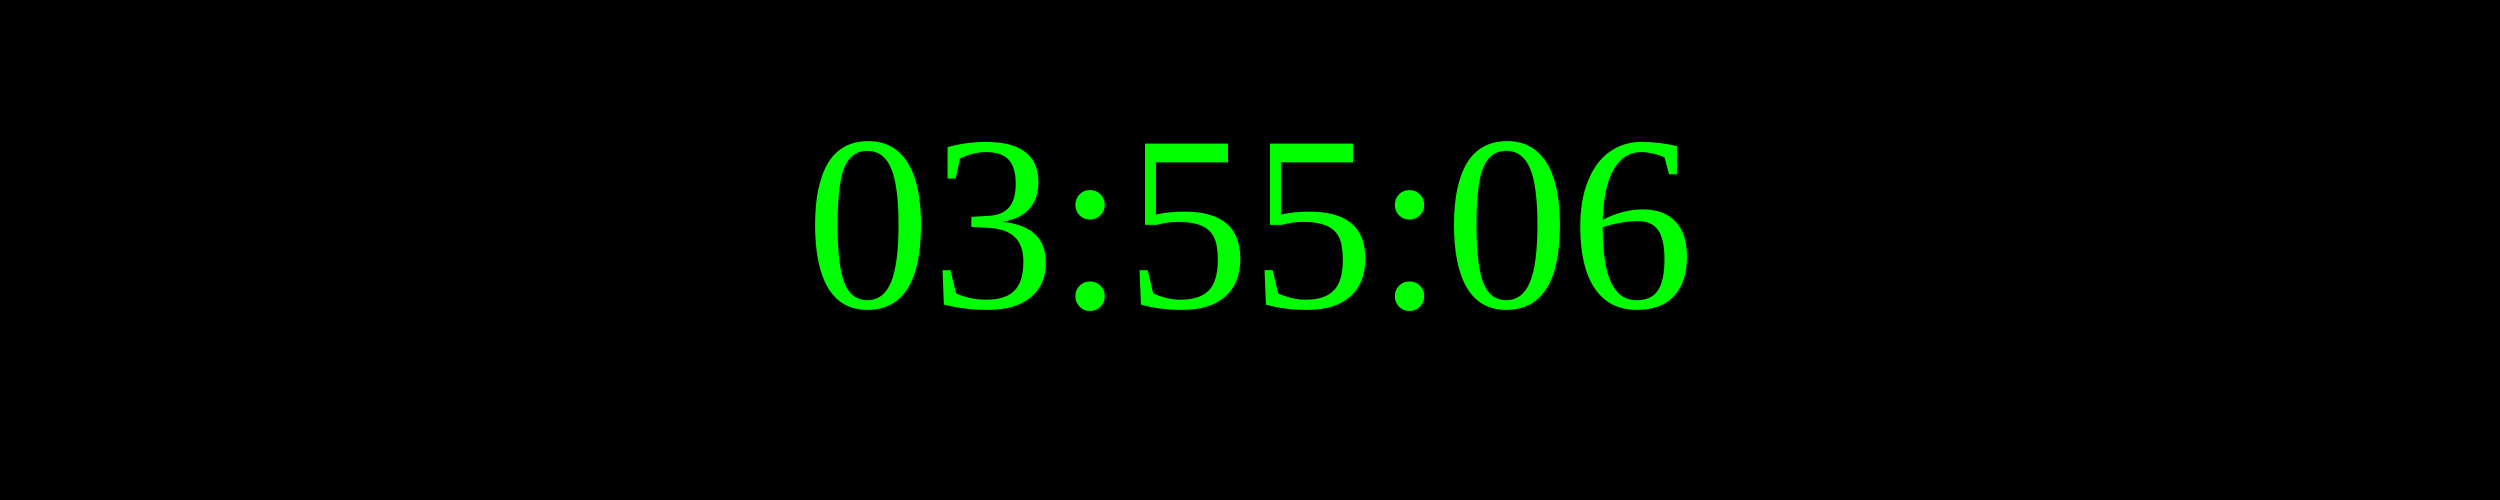
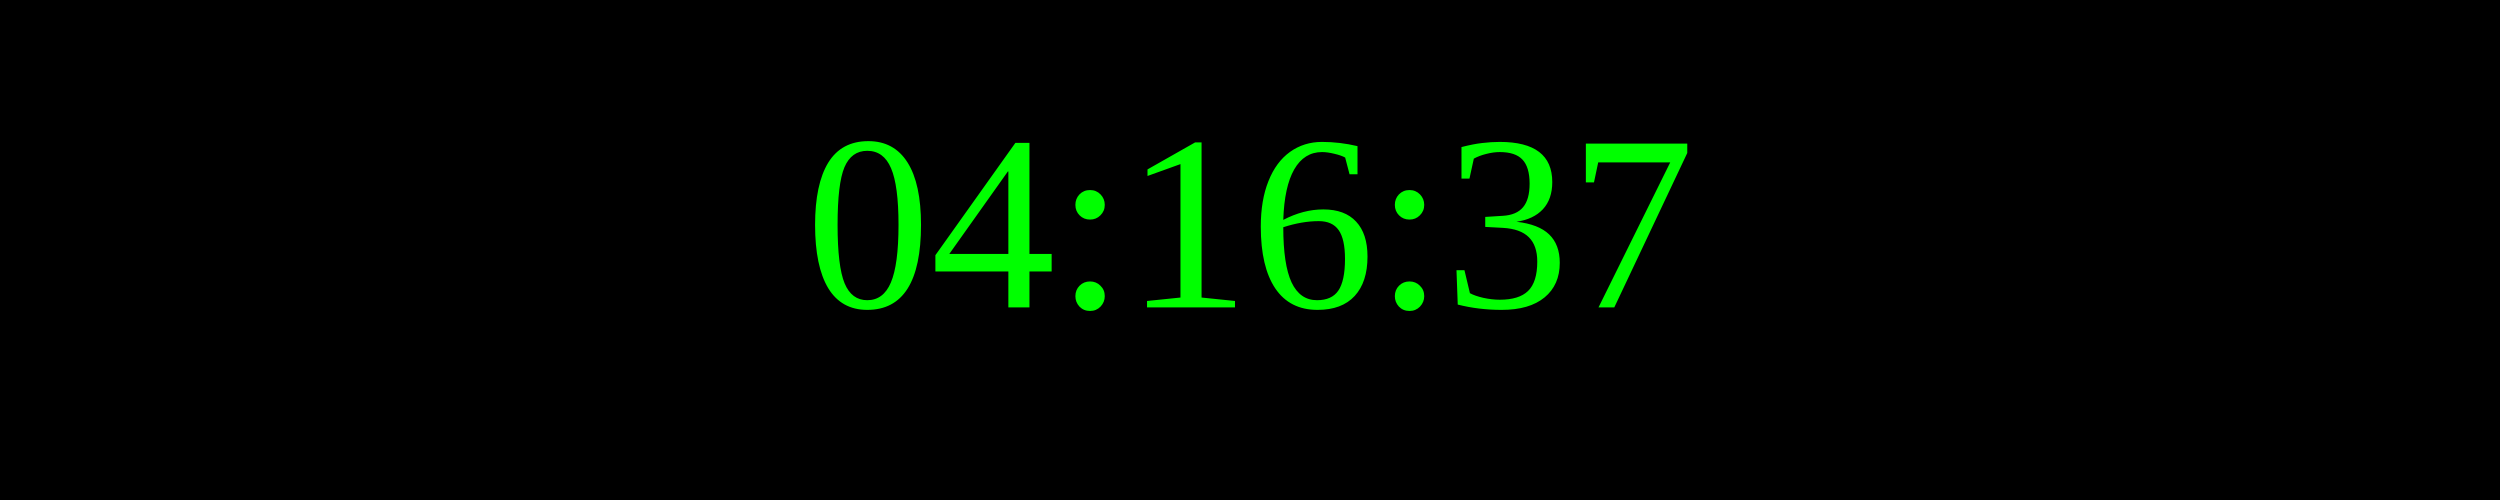
<svg xmlns="http://www.w3.org/2000/svg" width="250" height="50">
  <rect width="100%" height="100%" fill="black" />
  <text x="50%" y="50%" font-size="25" fill="lime" text-anchor="middle" dominant-baseline="middle">
- 03:55:06
+ 04:16:37
</text>
</svg>
